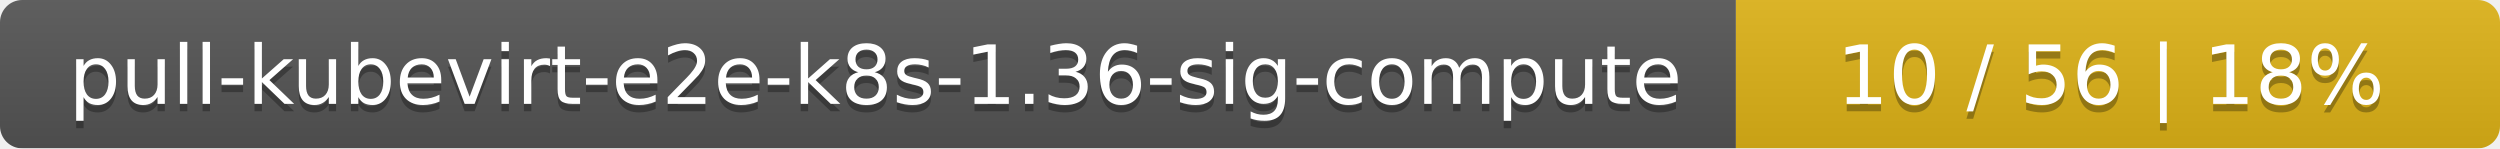
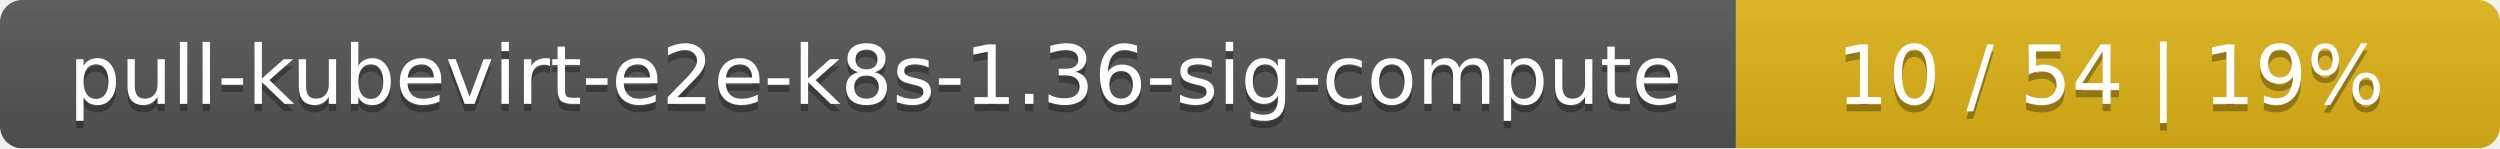
<svg xmlns="http://www.w3.org/2000/svg" width="337" height="20">
  <linearGradient id="smooth" x2="0" y2="100%">
    <stop offset="0" stop-color="#bbb" stop-opacity=".1" />
    <stop offset="1" stop-opacity=".1" />
  </linearGradient>
  <mask id="round">
    <rect width="337" height="20" rx="3" fill="#fff" />
  </mask>
  <g mask="url(#round)">
    <rect width="234" height="20" fill="#555" />
    <rect x="234" width="103" height="20" fill="#dfb317" />
    <rect width="337" height="20" fill="url(#smooth)" />
  </g>
  <g fill="#fff" text-anchor="middle" font-family="DejaVu Sans,Verdana,Geneva,sans-serif" font-size="11">
    <text x="118" y="15" fill="#010101" fill-opacity=".3">pull-kubevirt-e2e-k8s-1.36-sig-compute</text>
    <text x="118" y="14">pull-kubevirt-e2e-k8s-1.36-sig-compute</text>
-     <text x="284.5" y="15" fill="#010101" fill-opacity=".3">10 / 56    |    18%</text>
-     <text x="284.5" y="14">10 / 56    |    18%</text>
+     <text x="284.5" y="15" fill="#010101" fill-opacity=".3">10 / 54    |    19%</text>
+     <text x="284.5" y="14">10 / 54    |    19%</text>
  </g>
</svg>
